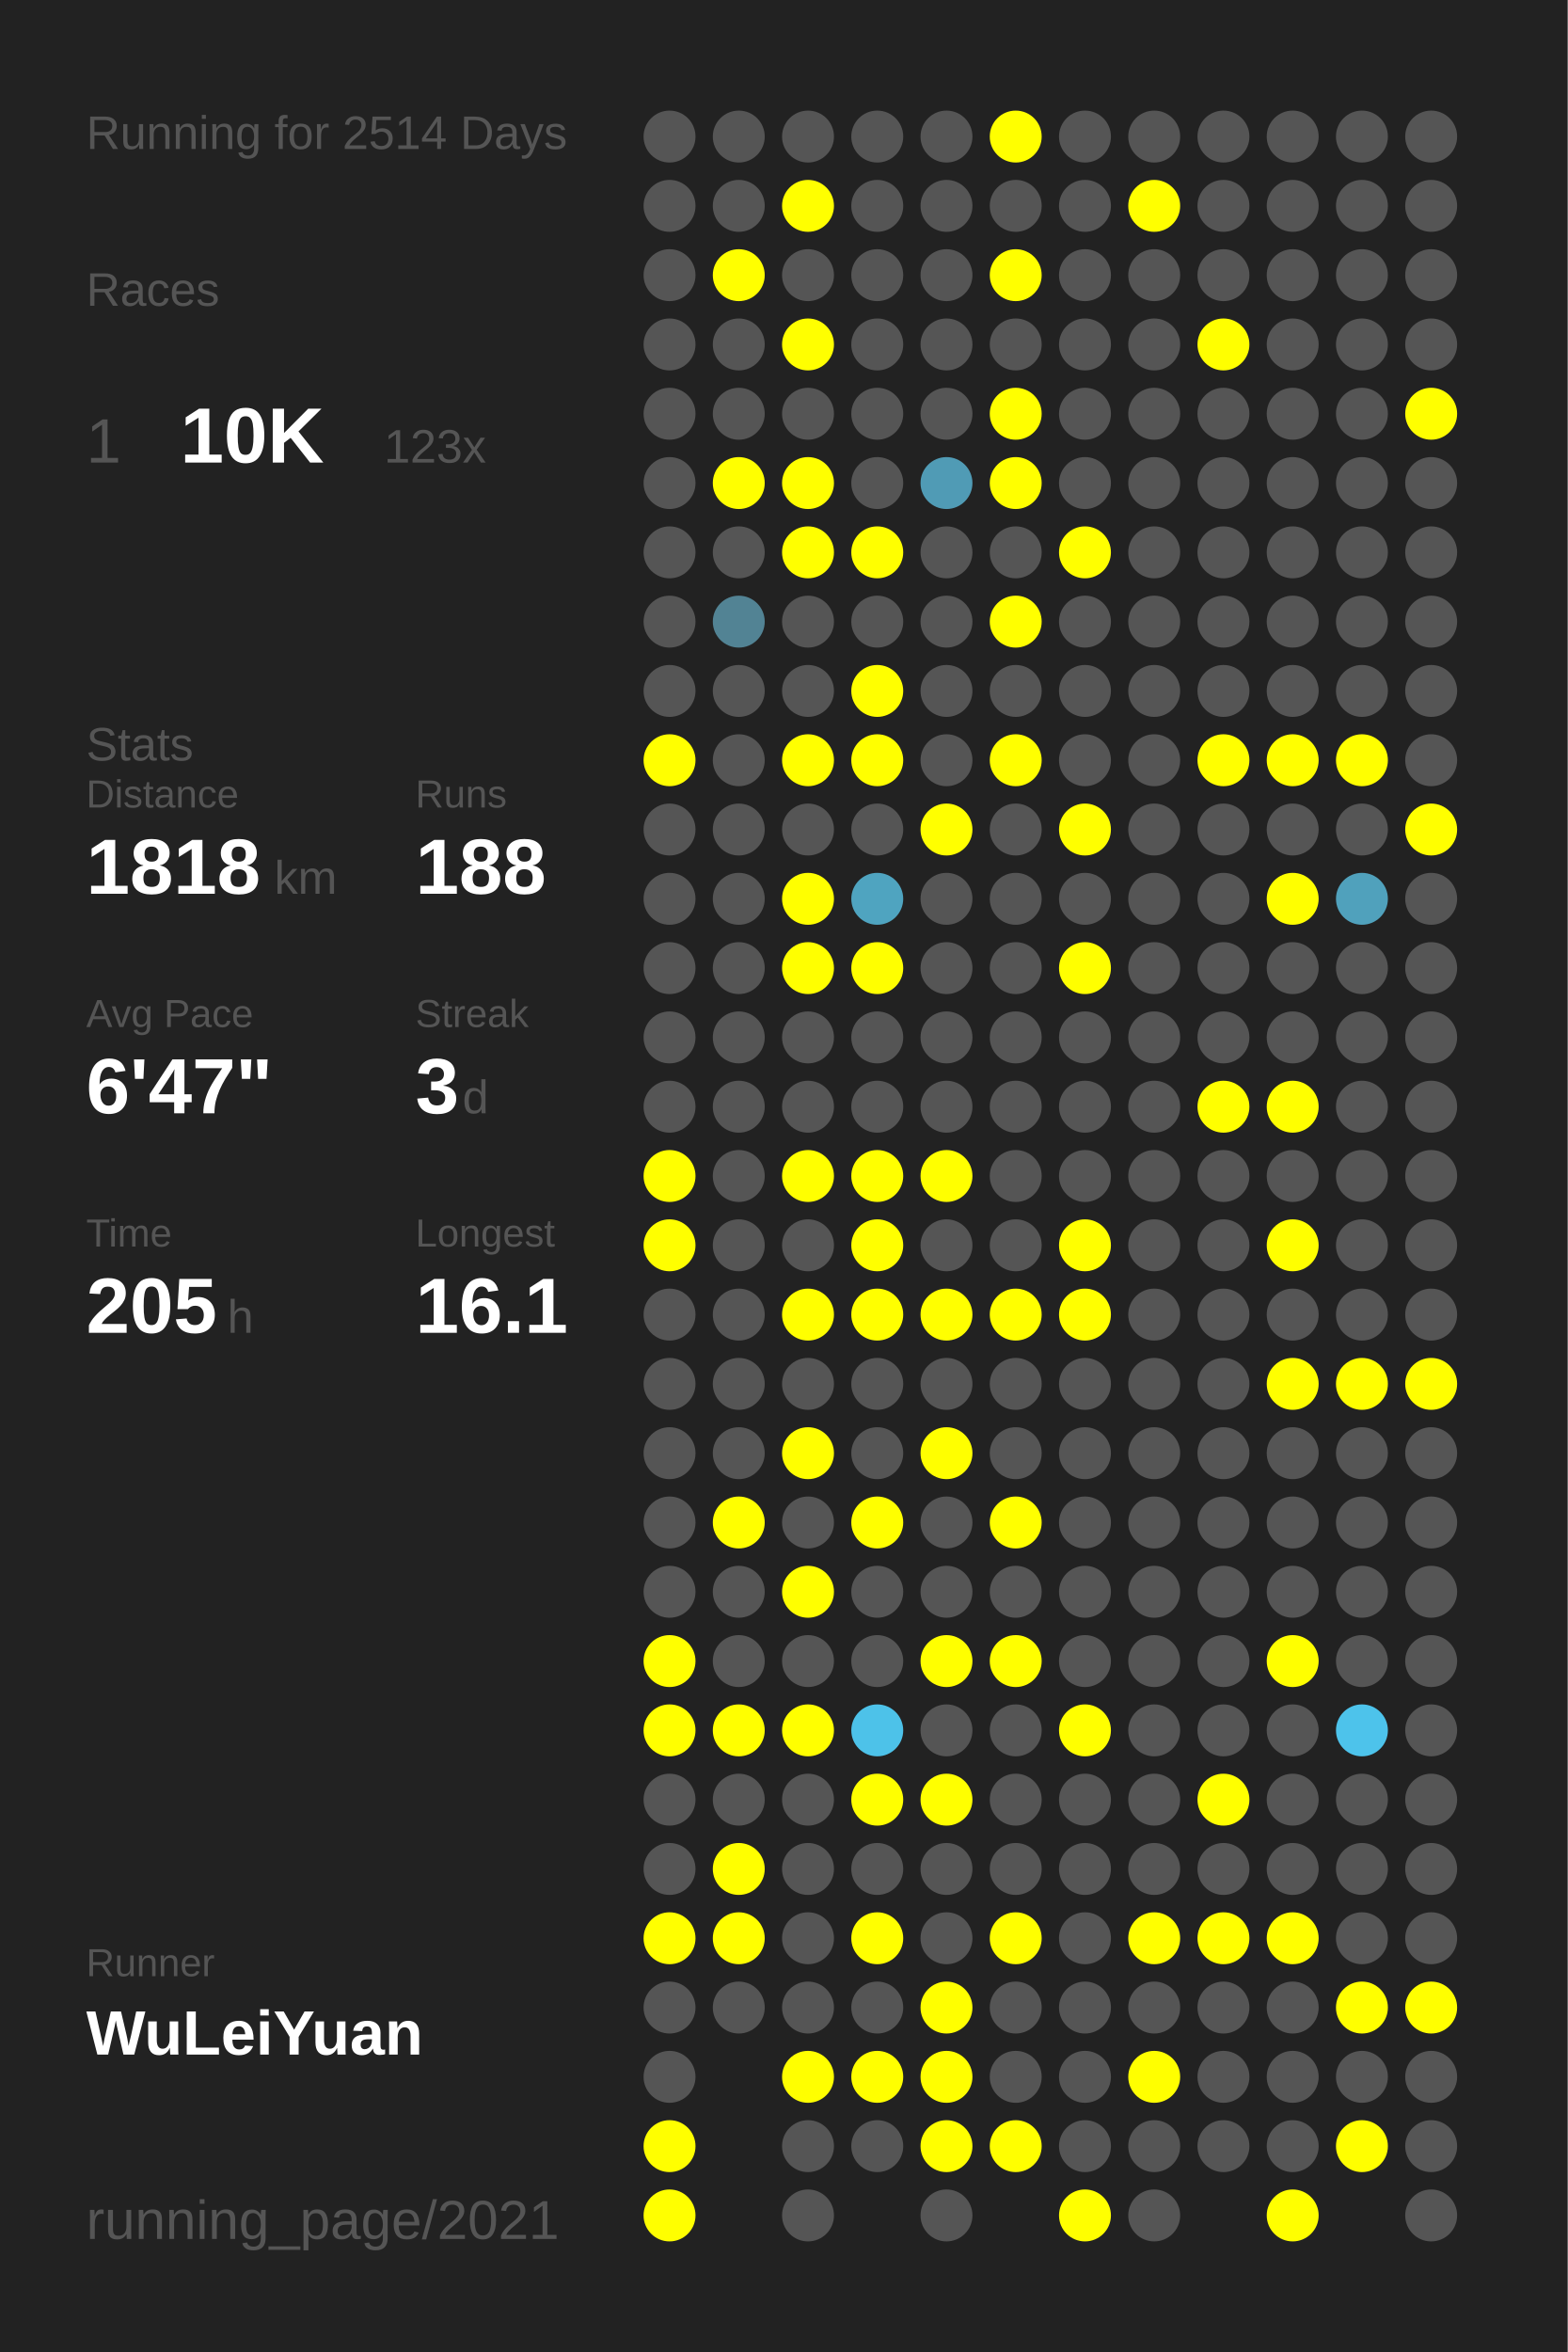
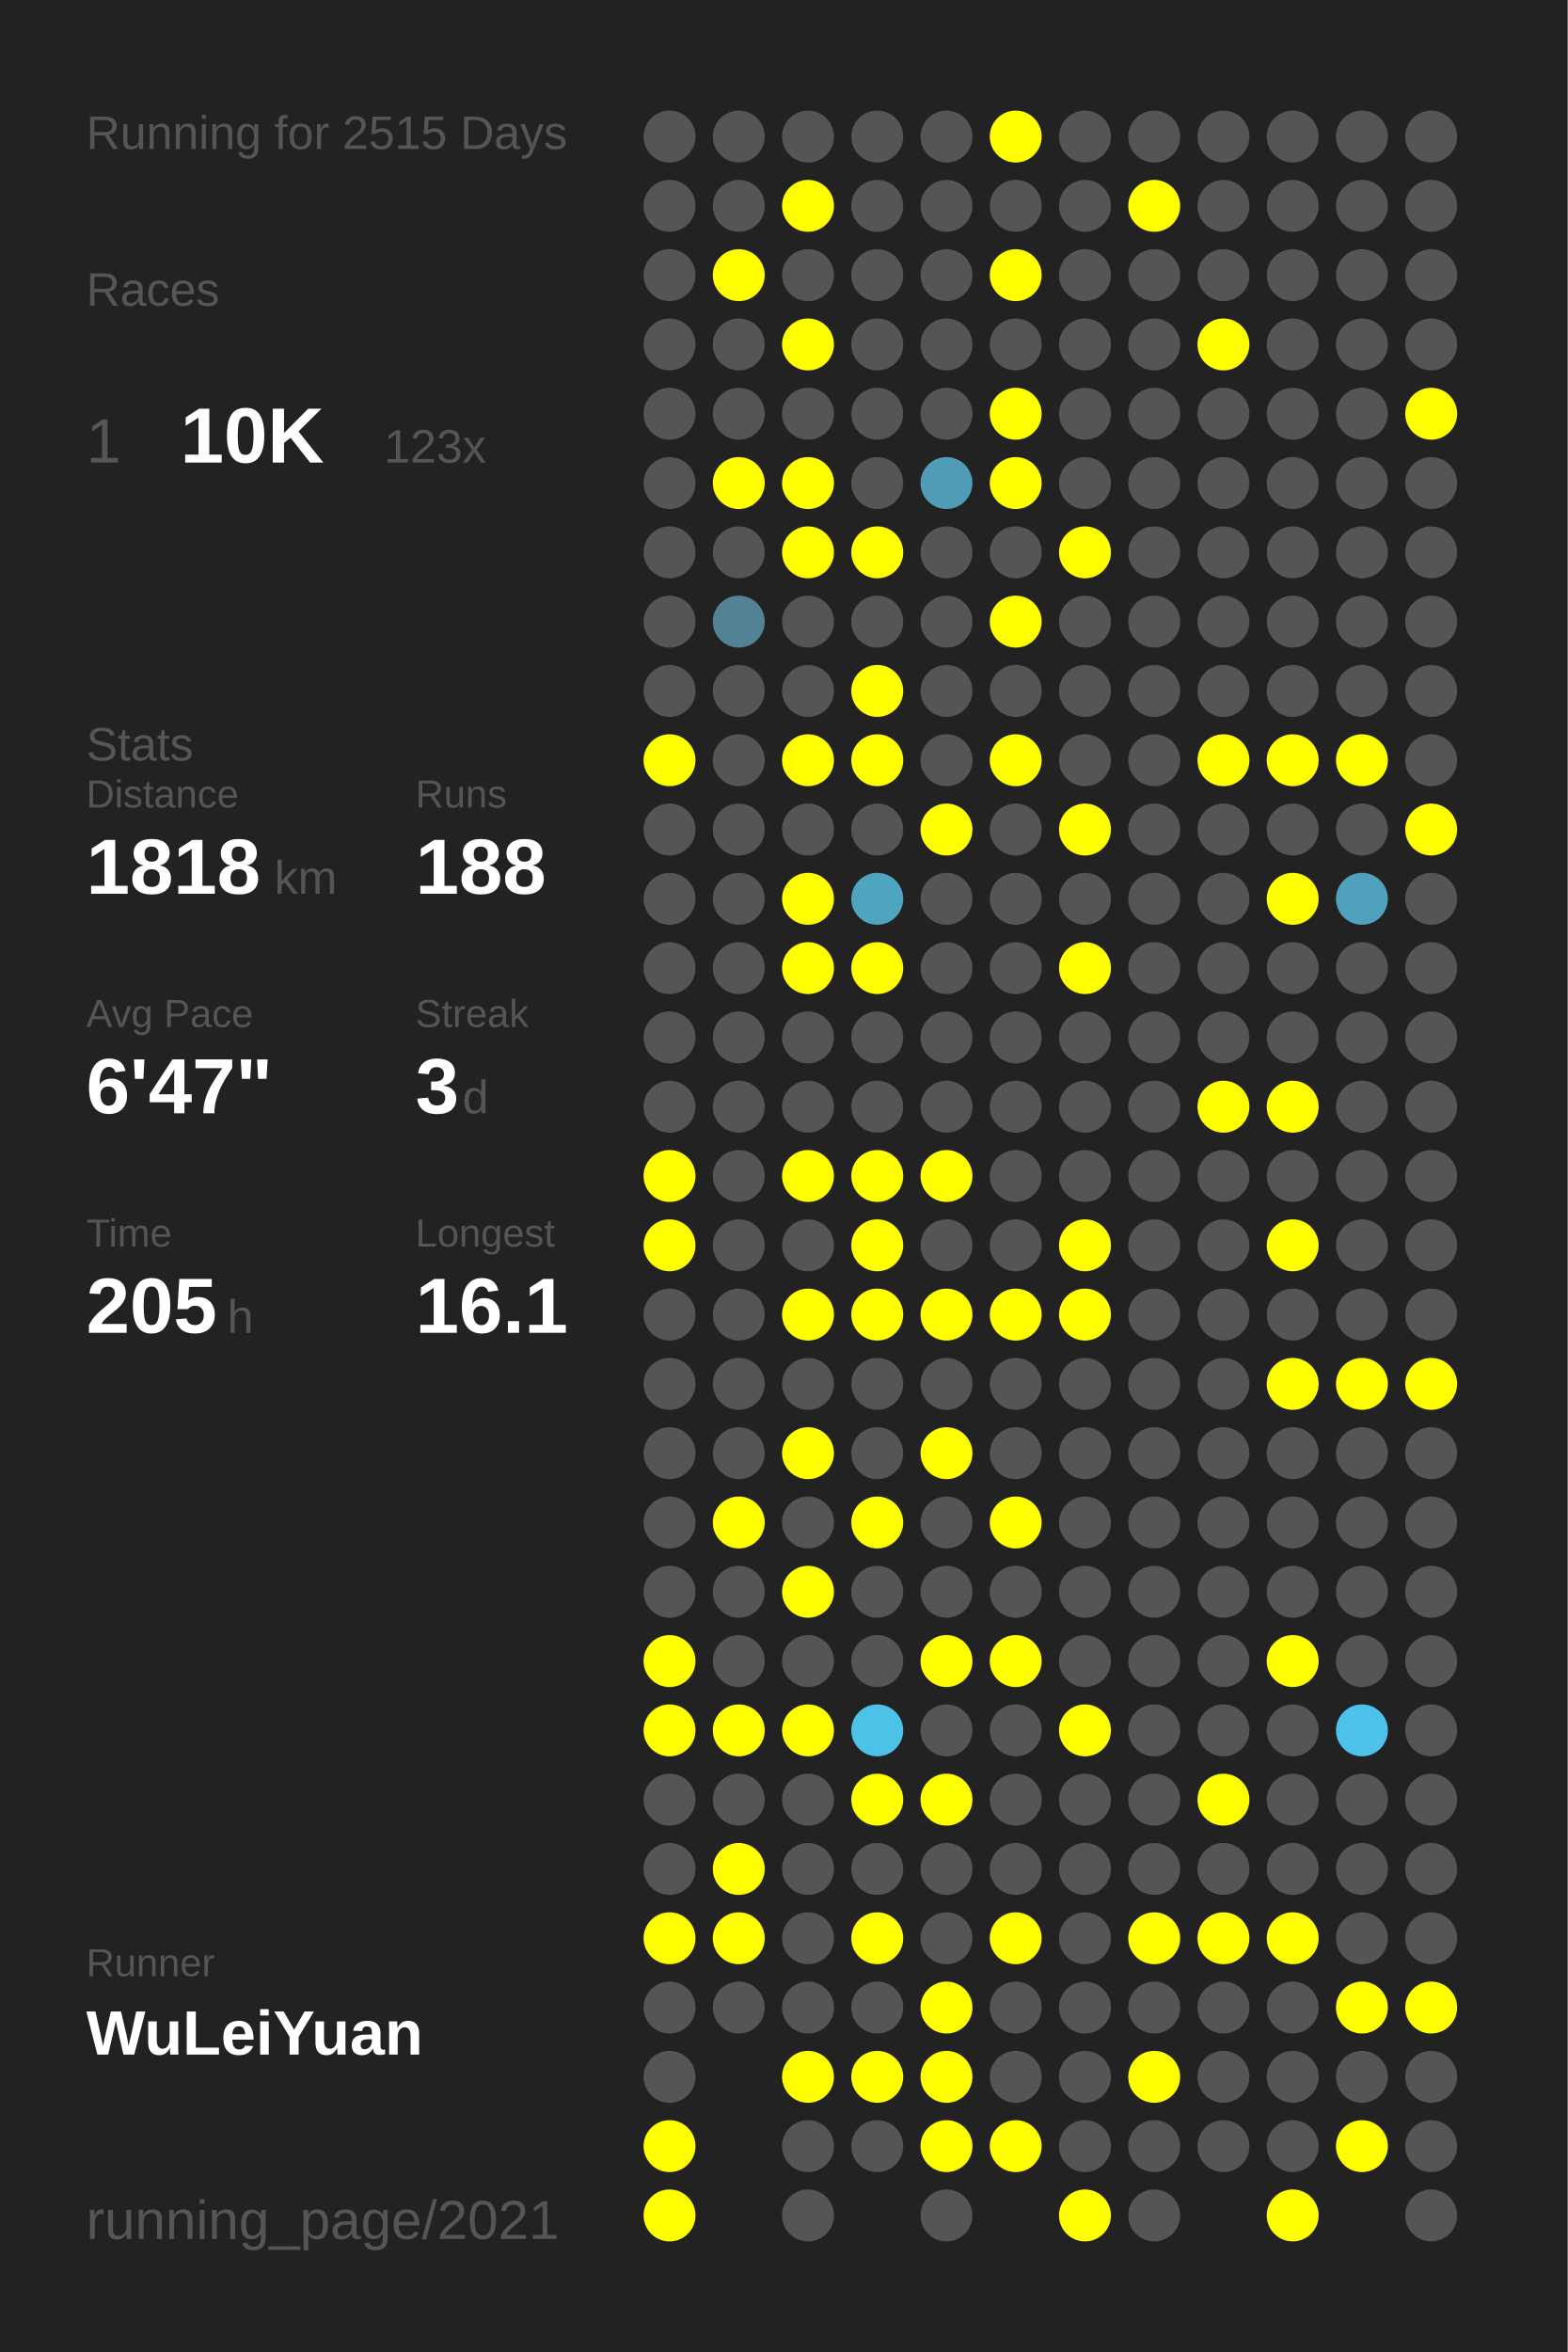
<svg xmlns="http://www.w3.org/2000/svg" baseProfile="full" height="300mm" version="1.1" viewBox="0,0,200,300" width="200mm">
  <defs />
  <rect fill="#222222" height="300" width="200" x="0" y="0" />
-   <text fill="#555555" style="font-size:6px; font-family:Arial;" x="11" y="19">Running for 2514 Days</text>
+   <text fill="#555555" style="font-size:6px; font-family:Arial;" x="11" y="19">Running for 2515 Days</text>
  <text fill="#555555" style="font-size:6px; font-family:Arial;" x="11" y="39">Races</text>
  <text fill="#555555" style="font-size:8px; font-family:Arial;" x="11" y="59">1</text>
  <text fill="#FFFFFF" style="font-size:10px; font-family:Arial; font-weight:bold;" x="23" y="59">10K</text>
  <text fill="#555555" style="font-size:6px; font-family:Arial;" x="49" y="59">123x</text>
  <text fill="#555555" style="font-size:6px; font-family:Arial;" x="11" y="97">Stats</text>
  <text fill="#555555" style="font-size:5px; font-family:Arial;" x="11" y="103">Distance</text>
  <text fill="#FFFFFF" style="font-size:10px; font-family:Arial; font-weight:bold;" x="11" y="114">1818</text>
  <text fill="#555555" style="font-size:6px; font-family:Arial;" x="35" y="114">km</text>
  <text fill="#555555" style="font-size:5px; font-family:Arial;" x="53" y="103">Runs</text>
  <text fill="#FFFFFF" style="font-size:10px; font-family:Arial; font-weight:bold;" x="53" y="114">188</text>
  <text fill="#555555" style="font-size:5px; font-family:Arial;" x="11" y="131">Avg Pace</text>
  <text fill="#FFFFFF" style="font-size:10px; font-family:Arial; font-weight:bold;" x="11" y="142">6'47"</text>
  <text fill="#555555" style="font-size:5px; font-family:Arial;" x="53" y="131">Streak</text>
  <text fill="#FFFFFF" style="font-size:10px; font-family:Arial; font-weight:bold;" x="53" y="142">3</text>
  <text fill="#555555" style="font-size:6px; font-family:Arial;" x="59" y="142">d</text>
  <text fill="#555555" style="font-size:5px; font-family:Arial;" x="11" y="159">Time</text>
  <text fill="#FFFFFF" style="font-size:10px; font-family:Arial; font-weight:bold;" x="11" y="170">205</text>
  <text fill="#555555" style="font-size:6px; font-family:Arial;" x="29" y="170">h</text>
  <text fill="#555555" style="font-size:5px; font-family:Arial;" x="53" y="159">Longest</text>
  <text fill="#FFFFFF" style="font-size:10px; font-family:Arial; font-weight:bold;" x="53" y="170">16.1</text>
  <text fill="#555555" style="font-size:5px; font-family:Arial;" x="11" y="252.065">Runner</text>
  <text fill="#FFFFFF" style="font-size:8px; font-family:Arial; font-weight:bold;" x="11" y="262.065">WuLeiYuan</text>
  <text fill="#555555" style="font-size:7px; font-family:Arial;" x="11" y="285.581">running_page/2021</text>
  <circle cx="85.417" cy="17.419" fill="#555555" r="3.312" />
  <circle cx="85.417" cy="26.258" fill="#555555" r="3.312" />
  <circle cx="85.417" cy="35.097" fill="#555555" r="3.312" />
  <circle cx="85.417" cy="43.935" fill="#555555" r="3.312" />
  <circle cx="85.417" cy="52.774" fill="#555555" r="3.312" />
  <circle cx="85.417" cy="61.613" fill="#555555" r="3.312" />
  <circle cx="85.417" cy="70.452" fill="#555555" r="3.312" />
  <circle cx="85.417" cy="79.29" fill="#555555" r="3.312" />
  <circle cx="85.417" cy="88.129" fill="#555555" r="3.312" />
  <circle cx="85.417" cy="96.968" fill="#FFFF00" r="3.312" />
  <circle cx="85.417" cy="105.806" fill="#555555" r="3.312" />
  <circle cx="85.417" cy="114.645" fill="#555555" r="3.312" />
  <circle cx="85.417" cy="123.484" fill="#555555" r="3.312" />
  <circle cx="85.417" cy="132.323" fill="#555555" r="3.312" />
  <circle cx="85.417" cy="141.161" fill="#555555" r="3.312" />
  <circle cx="85.417" cy="150" fill="#FFFF00" r="3.312" />
  <circle cx="85.417" cy="158.839" fill="#FFFF00" r="3.312" />
  <circle cx="85.417" cy="167.677" fill="#555555" r="3.312" />
  <circle cx="85.417" cy="176.516" fill="#555555" r="3.312" />
  <circle cx="85.417" cy="185.355" fill="#555555" r="3.312" />
  <circle cx="85.417" cy="194.194" fill="#555555" r="3.312" />
  <circle cx="85.417" cy="203.032" fill="#555555" r="3.312" />
  <circle cx="85.417" cy="211.871" fill="#FFFF00" r="3.312" />
  <circle cx="85.417" cy="220.71" fill="#FFFF00" r="3.312" />
  <circle cx="85.417" cy="229.548" fill="#555555" r="3.312" />
  <circle cx="85.417" cy="238.387" fill="#555555" r="3.312" />
  <circle cx="85.417" cy="247.226" fill="#FFFF00" r="3.312" />
  <circle cx="85.417" cy="256.065" fill="#555555" r="3.312" />
  <circle cx="85.417" cy="264.903" fill="#555555" r="3.312" />
  <circle cx="85.417" cy="273.742" fill="#FFFF00" r="3.312" />
  <circle cx="85.417" cy="282.581" fill="#FFFF00" r="3.312" />
  <circle cx="94.25" cy="17.419" fill="#555555" r="3.312" />
  <circle cx="94.25" cy="26.258" fill="#555555" r="3.312" />
  <circle cx="94.25" cy="35.097" fill="#FFFF00" r="3.312" />
  <circle cx="94.25" cy="43.935" fill="#555555" r="3.312" />
  <circle cx="94.25" cy="52.774" fill="#555555" r="3.312" />
  <circle cx="94.25" cy="61.613" fill="#FFFF00" r="3.312" />
  <circle cx="94.25" cy="70.452" fill="#555555" r="3.312" />
  <circle cx="94.25" cy="79.29" fill="#528394" r="3.312" />
  <circle cx="94.25" cy="88.129" fill="#555555" r="3.312" />
  <circle cx="94.25" cy="96.968" fill="#555555" r="3.312" />
  <circle cx="94.25" cy="105.806" fill="#555555" r="3.312" />
  <circle cx="94.25" cy="114.645" fill="#555555" r="3.312" />
  <circle cx="94.25" cy="123.484" fill="#555555" r="3.312" />
  <circle cx="94.25" cy="132.323" fill="#555555" r="3.312" />
  <circle cx="94.25" cy="141.161" fill="#555555" r="3.312" />
  <circle cx="94.25" cy="150" fill="#555555" r="3.312" />
  <circle cx="94.25" cy="158.839" fill="#555555" r="3.312" />
  <circle cx="94.25" cy="167.677" fill="#555555" r="3.312" />
  <circle cx="94.25" cy="176.516" fill="#555555" r="3.312" />
  <circle cx="94.25" cy="185.355" fill="#555555" r="3.312" />
  <circle cx="94.25" cy="194.194" fill="#FFFF00" r="3.312" />
  <circle cx="94.25" cy="203.032" fill="#555555" r="3.312" />
  <circle cx="94.25" cy="211.871" fill="#555555" r="3.312" />
  <circle cx="94.25" cy="220.71" fill="#FFFF00" r="3.312" />
  <circle cx="94.25" cy="229.548" fill="#555555" r="3.312" />
  <circle cx="94.25" cy="238.387" fill="#FFFF00" r="3.312" />
  <circle cx="94.25" cy="247.226" fill="#FFFF00" r="3.312" />
  <circle cx="94.25" cy="256.065" fill="#555555" r="3.312" />
  <circle cx="103.083" cy="17.419" fill="#555555" r="3.312" />
  <circle cx="103.083" cy="26.258" fill="#FFFF00" r="3.312" />
  <circle cx="103.083" cy="35.097" fill="#555555" r="3.312" />
  <circle cx="103.083" cy="43.935" fill="#FFFF00" r="3.312" />
  <circle cx="103.083" cy="52.774" fill="#555555" r="3.312" />
  <circle cx="103.083" cy="61.613" fill="#FFFF00" r="3.312" />
  <circle cx="103.083" cy="70.452" fill="#FFFF00" r="3.312" />
  <circle cx="103.083" cy="79.29" fill="#555555" r="3.312" />
  <circle cx="103.083" cy="88.129" fill="#555555" r="3.312" />
  <circle cx="103.083" cy="96.968" fill="#FFFF00" r="3.312" />
  <circle cx="103.083" cy="105.806" fill="#555555" r="3.312" />
  <circle cx="103.083" cy="114.645" fill="#FFFF00" r="3.312" />
  <circle cx="103.083" cy="123.484" fill="#FFFF00" r="3.312" />
  <circle cx="103.083" cy="132.323" fill="#555555" r="3.312" />
  <circle cx="103.083" cy="141.161" fill="#555555" r="3.312" />
  <circle cx="103.083" cy="150" fill="#FFFF00" r="3.312" />
  <circle cx="103.083" cy="158.839" fill="#555555" r="3.312" />
  <circle cx="103.083" cy="167.677" fill="#FFFF00" r="3.312" />
  <circle cx="103.083" cy="176.516" fill="#555555" r="3.312" />
  <circle cx="103.083" cy="185.355" fill="#FFFF00" r="3.312" />
  <circle cx="103.083" cy="194.194" fill="#555555" r="3.312" />
  <circle cx="103.083" cy="203.032" fill="#FFFF00" r="3.312" />
  <circle cx="103.083" cy="211.871" fill="#555555" r="3.312" />
  <circle cx="103.083" cy="220.71" fill="#FFFF00" r="3.312" />
  <circle cx="103.083" cy="229.548" fill="#555555" r="3.312" />
  <circle cx="103.083" cy="238.387" fill="#555555" r="3.312" />
  <circle cx="103.083" cy="247.226" fill="#555555" r="3.312" />
  <circle cx="103.083" cy="256.065" fill="#555555" r="3.312" />
  <circle cx="103.083" cy="264.903" fill="#FFFF00" r="3.312" />
  <circle cx="103.083" cy="273.742" fill="#555555" r="3.312" />
  <circle cx="103.083" cy="282.581" fill="#555555" r="3.312" />
  <circle cx="111.917" cy="17.419" fill="#555555" r="3.312" />
  <circle cx="111.917" cy="26.258" fill="#555555" r="3.312" />
  <circle cx="111.917" cy="35.097" fill="#555555" r="3.312" />
  <circle cx="111.917" cy="43.935" fill="#555555" r="3.312" />
  <circle cx="111.917" cy="52.774" fill="#555555" r="3.312" />
  <circle cx="111.917" cy="61.613" fill="#555555" r="3.312" />
  <circle cx="111.917" cy="70.452" fill="#FFFF00" r="3.312" />
  <circle cx="111.917" cy="79.29" fill="#555555" r="3.312" />
  <circle cx="111.917" cy="88.129" fill="#FFFF00" r="3.312" />
  <circle cx="111.917" cy="96.968" fill="#FFFF00" r="3.312" />
  <circle cx="111.917" cy="105.806" fill="#555555" r="3.312" />
  <circle cx="111.917" cy="114.645" fill="#4fa4c0" r="3.312" />
  <circle cx="111.917" cy="123.484" fill="#FFFF00" r="3.312" />
  <circle cx="111.917" cy="132.323" fill="#555555" r="3.312" />
  <circle cx="111.917" cy="141.161" fill="#555555" r="3.312" />
  <circle cx="111.917" cy="150" fill="#FFFF00" r="3.312" />
  <circle cx="111.917" cy="158.839" fill="#FFFF00" r="3.312" />
  <circle cx="111.917" cy="167.677" fill="#FFFF00" r="3.312" />
  <circle cx="111.917" cy="176.516" fill="#555555" r="3.312" />
  <circle cx="111.917" cy="185.355" fill="#555555" r="3.312" />
  <circle cx="111.917" cy="194.194" fill="#FFFF00" r="3.312" />
  <circle cx="111.917" cy="203.032" fill="#555555" r="3.312" />
  <circle cx="111.917" cy="211.871" fill="#555555" r="3.312" />
  <circle cx="111.917" cy="220.71" fill="#4dc2e9" r="3.312" />
  <circle cx="111.917" cy="229.548" fill="#FFFF00" r="3.312" />
  <circle cx="111.917" cy="238.387" fill="#555555" r="3.312" />
  <circle cx="111.917" cy="247.226" fill="#FFFF00" r="3.312" />
  <circle cx="111.917" cy="256.065" fill="#555555" r="3.312" />
  <circle cx="111.917" cy="264.903" fill="#FFFF00" r="3.312" />
  <circle cx="111.917" cy="273.742" fill="#555555" r="3.312" />
  <circle cx="120.75" cy="17.419" fill="#555555" r="3.312" />
  <circle cx="120.75" cy="26.258" fill="#555555" r="3.312" />
  <circle cx="120.75" cy="35.097" fill="#555555" r="3.312" />
  <circle cx="120.75" cy="43.935" fill="#555555" r="3.312" />
  <circle cx="120.75" cy="52.774" fill="#555555" r="3.312" />
  <circle cx="120.75" cy="61.613" fill="#509bb5" r="3.312" />
  <circle cx="120.75" cy="70.452" fill="#555555" r="3.312" />
  <circle cx="120.75" cy="79.29" fill="#555555" r="3.312" />
  <circle cx="120.75" cy="88.129" fill="#555555" r="3.312" />
  <circle cx="120.75" cy="96.968" fill="#555555" r="3.312" />
  <circle cx="120.75" cy="105.806" fill="#FFFF00" r="3.312" />
  <circle cx="120.75" cy="114.645" fill="#555555" r="3.312" />
  <circle cx="120.75" cy="123.484" fill="#555555" r="3.312" />
  <circle cx="120.75" cy="132.323" fill="#555555" r="3.312" />
  <circle cx="120.75" cy="141.161" fill="#555555" r="3.312" />
  <circle cx="120.75" cy="150" fill="#FFFF00" r="3.312" />
  <circle cx="120.75" cy="158.839" fill="#555555" r="3.312" />
  <circle cx="120.75" cy="167.677" fill="#FFFF00" r="3.312" />
  <circle cx="120.75" cy="176.516" fill="#555555" r="3.312" />
  <circle cx="120.75" cy="185.355" fill="#FFFF00" r="3.312" />
  <circle cx="120.75" cy="194.194" fill="#555555" r="3.312" />
  <circle cx="120.75" cy="203.032" fill="#555555" r="3.312" />
  <circle cx="120.75" cy="211.871" fill="#FFFF00" r="3.312" />
  <circle cx="120.75" cy="220.71" fill="#555555" r="3.312" />
  <circle cx="120.75" cy="229.548" fill="#FFFF00" r="3.312" />
  <circle cx="120.75" cy="238.387" fill="#555555" r="3.312" />
  <circle cx="120.75" cy="247.226" fill="#555555" r="3.312" />
  <circle cx="120.75" cy="256.065" fill="#FFFF00" r="3.312" />
  <circle cx="120.75" cy="264.903" fill="#FFFF00" r="3.312" />
  <circle cx="120.75" cy="273.742" fill="#FFFF00" r="3.312" />
  <circle cx="120.75" cy="282.581" fill="#555555" r="3.312" />
  <circle cx="129.583" cy="17.419" fill="#FFFF00" r="3.312" />
  <circle cx="129.583" cy="26.258" fill="#555555" r="3.312" />
  <circle cx="129.583" cy="35.097" fill="#FFFF00" r="3.312" />
  <circle cx="129.583" cy="43.935" fill="#555555" r="3.312" />
  <circle cx="129.583" cy="52.774" fill="#FFFF00" r="3.312" />
  <circle cx="129.583" cy="61.613" fill="#FFFF00" r="3.312" />
  <circle cx="129.583" cy="70.452" fill="#555555" r="3.312" />
  <circle cx="129.583" cy="79.29" fill="#FFFF00" r="3.312" />
  <circle cx="129.583" cy="88.129" fill="#555555" r="3.312" />
  <circle cx="129.583" cy="96.968" fill="#FFFF00" r="3.312" />
  <circle cx="129.583" cy="105.806" fill="#555555" r="3.312" />
  <circle cx="129.583" cy="114.645" fill="#555555" r="3.312" />
  <circle cx="129.583" cy="123.484" fill="#555555" r="3.312" />
  <circle cx="129.583" cy="132.323" fill="#555555" r="3.312" />
  <circle cx="129.583" cy="141.161" fill="#555555" r="3.312" />
  <circle cx="129.583" cy="150" fill="#555555" r="3.312" />
  <circle cx="129.583" cy="158.839" fill="#555555" r="3.312" />
  <circle cx="129.583" cy="167.677" fill="#FFFF00" r="3.312" />
  <circle cx="129.583" cy="176.516" fill="#555555" r="3.312" />
  <circle cx="129.583" cy="185.355" fill="#555555" r="3.312" />
  <circle cx="129.583" cy="194.194" fill="#FFFF00" r="3.312" />
  <circle cx="129.583" cy="203.032" fill="#555555" r="3.312" />
  <circle cx="129.583" cy="211.871" fill="#FFFF00" r="3.312" />
  <circle cx="129.583" cy="220.71" fill="#555555" r="3.312" />
  <circle cx="129.583" cy="229.548" fill="#555555" r="3.312" />
  <circle cx="129.583" cy="238.387" fill="#555555" r="3.312" />
  <circle cx="129.583" cy="247.226" fill="#FFFF00" r="3.312" />
  <circle cx="129.583" cy="256.065" fill="#555555" r="3.312" />
  <circle cx="129.583" cy="264.903" fill="#555555" r="3.312" />
  <circle cx="129.583" cy="273.742" fill="#FFFF00" r="3.312" />
  <circle cx="138.417" cy="17.419" fill="#555555" r="3.312" />
  <circle cx="138.417" cy="26.258" fill="#555555" r="3.312" />
  <circle cx="138.417" cy="35.097" fill="#555555" r="3.312" />
  <circle cx="138.417" cy="43.935" fill="#555555" r="3.312" />
  <circle cx="138.417" cy="52.774" fill="#555555" r="3.312" />
  <circle cx="138.417" cy="61.613" fill="#555555" r="3.312" />
  <circle cx="138.417" cy="70.452" fill="#FFFF00" r="3.312" />
  <circle cx="138.417" cy="79.29" fill="#555555" r="3.312" />
  <circle cx="138.417" cy="88.129" fill="#555555" r="3.312" />
  <circle cx="138.417" cy="96.968" fill="#555555" r="3.312" />
  <circle cx="138.417" cy="105.806" fill="#FFFF00" r="3.312" />
  <circle cx="138.417" cy="114.645" fill="#555555" r="3.312" />
  <circle cx="138.417" cy="123.484" fill="#FFFF00" r="3.312" />
  <circle cx="138.417" cy="132.323" fill="#555555" r="3.312" />
  <circle cx="138.417" cy="141.161" fill="#555555" r="3.312" />
  <circle cx="138.417" cy="150" fill="#555555" r="3.312" />
  <circle cx="138.417" cy="158.839" fill="#FFFF00" r="3.312" />
  <circle cx="138.417" cy="167.677" fill="#FFFF00" r="3.312" />
  <circle cx="138.417" cy="176.516" fill="#555555" r="3.312" />
  <circle cx="138.417" cy="185.355" fill="#555555" r="3.312" />
  <circle cx="138.417" cy="194.194" fill="#555555" r="3.312" />
  <circle cx="138.417" cy="203.032" fill="#555555" r="3.312" />
  <circle cx="138.417" cy="211.871" fill="#555555" r="3.312" />
  <circle cx="138.417" cy="220.71" fill="#FFFF00" r="3.312" />
  <circle cx="138.417" cy="229.548" fill="#555555" r="3.312" />
  <circle cx="138.417" cy="238.387" fill="#555555" r="3.312" />
  <circle cx="138.417" cy="247.226" fill="#555555" r="3.312" />
  <circle cx="138.417" cy="256.065" fill="#555555" r="3.312" />
  <circle cx="138.417" cy="264.903" fill="#555555" r="3.312" />
  <circle cx="138.417" cy="273.742" fill="#555555" r="3.312" />
  <circle cx="138.417" cy="282.581" fill="#FFFF00" r="3.312" />
  <circle cx="147.25" cy="17.419" fill="#555555" r="3.312" />
  <circle cx="147.25" cy="26.258" fill="#FFFF00" r="3.312" />
  <circle cx="147.25" cy="35.097" fill="#555555" r="3.312" />
  <circle cx="147.25" cy="43.935" fill="#555555" r="3.312" />
  <circle cx="147.25" cy="52.774" fill="#555555" r="3.312" />
  <circle cx="147.25" cy="61.613" fill="#555555" r="3.312" />
  <circle cx="147.25" cy="70.452" fill="#555555" r="3.312" />
  <circle cx="147.25" cy="79.29" fill="#555555" r="3.312" />
  <circle cx="147.25" cy="88.129" fill="#555555" r="3.312" />
  <circle cx="147.25" cy="96.968" fill="#555555" r="3.312" />
  <circle cx="147.25" cy="105.806" fill="#555555" r="3.312" />
  <circle cx="147.25" cy="114.645" fill="#555555" r="3.312" />
  <circle cx="147.25" cy="123.484" fill="#555555" r="3.312" />
  <circle cx="147.25" cy="132.323" fill="#555555" r="3.312" />
  <circle cx="147.25" cy="141.161" fill="#555555" r="3.312" />
  <circle cx="147.25" cy="150" fill="#555555" r="3.312" />
  <circle cx="147.25" cy="158.839" fill="#555555" r="3.312" />
  <circle cx="147.25" cy="167.677" fill="#555555" r="3.312" />
  <circle cx="147.25" cy="176.516" fill="#555555" r="3.312" />
  <circle cx="147.25" cy="185.355" fill="#555555" r="3.312" />
  <circle cx="147.25" cy="194.194" fill="#555555" r="3.312" />
  <circle cx="147.25" cy="203.032" fill="#555555" r="3.312" />
  <circle cx="147.25" cy="211.871" fill="#555555" r="3.312" />
  <circle cx="147.25" cy="220.71" fill="#555555" r="3.312" />
  <circle cx="147.25" cy="229.548" fill="#555555" r="3.312" />
  <circle cx="147.25" cy="238.387" fill="#555555" r="3.312" />
  <circle cx="147.25" cy="247.226" fill="#FFFF00" r="3.312" />
  <circle cx="147.25" cy="256.065" fill="#555555" r="3.312" />
  <circle cx="147.25" cy="264.903" fill="#FFFF00" r="3.312" />
  <circle cx="147.25" cy="273.742" fill="#555555" r="3.312" />
  <circle cx="147.25" cy="282.581" fill="#555555" r="3.312" />
  <circle cx="156.083" cy="17.419" fill="#555555" r="3.312" />
  <circle cx="156.083" cy="26.258" fill="#555555" r="3.312" />
  <circle cx="156.083" cy="35.097" fill="#555555" r="3.312" />
  <circle cx="156.083" cy="43.935" fill="#FFFF00" r="3.312" />
  <circle cx="156.083" cy="52.774" fill="#555555" r="3.312" />
  <circle cx="156.083" cy="61.613" fill="#555555" r="3.312" />
  <circle cx="156.083" cy="70.452" fill="#555555" r="3.312" />
  <circle cx="156.083" cy="79.29" fill="#555555" r="3.312" />
  <circle cx="156.083" cy="88.129" fill="#555555" r="3.312" />
  <circle cx="156.083" cy="96.968" fill="#FFFF00" r="3.312" />
  <circle cx="156.083" cy="105.806" fill="#555555" r="3.312" />
  <circle cx="156.083" cy="114.645" fill="#555555" r="3.312" />
  <circle cx="156.083" cy="123.484" fill="#555555" r="3.312" />
  <circle cx="156.083" cy="132.323" fill="#555555" r="3.312" />
  <circle cx="156.083" cy="141.161" fill="#FFFF00" r="3.312" />
  <circle cx="156.083" cy="150" fill="#555555" r="3.312" />
  <circle cx="156.083" cy="158.839" fill="#555555" r="3.312" />
  <circle cx="156.083" cy="167.677" fill="#555555" r="3.312" />
  <circle cx="156.083" cy="176.516" fill="#555555" r="3.312" />
  <circle cx="156.083" cy="185.355" fill="#555555" r="3.312" />
  <circle cx="156.083" cy="194.194" fill="#555555" r="3.312" />
  <circle cx="156.083" cy="203.032" fill="#555555" r="3.312" />
  <circle cx="156.083" cy="211.871" fill="#555555" r="3.312" />
  <circle cx="156.083" cy="220.71" fill="#555555" r="3.312" />
  <circle cx="156.083" cy="229.548" fill="#FFFF00" r="3.312" />
  <circle cx="156.083" cy="238.387" fill="#555555" r="3.312" />
  <circle cx="156.083" cy="247.226" fill="#FFFF00" r="3.312" />
  <circle cx="156.083" cy="256.065" fill="#555555" r="3.312" />
  <circle cx="156.083" cy="264.903" fill="#555555" r="3.312" />
  <circle cx="156.083" cy="273.742" fill="#555555" r="3.312" />
  <circle cx="164.917" cy="17.419" fill="#555555" r="3.312" />
  <circle cx="164.917" cy="26.258" fill="#555555" r="3.312" />
  <circle cx="164.917" cy="35.097" fill="#555555" r="3.312" />
  <circle cx="164.917" cy="43.935" fill="#555555" r="3.312" />
  <circle cx="164.917" cy="52.774" fill="#555555" r="3.312" />
  <circle cx="164.917" cy="61.613" fill="#555555" r="3.312" />
  <circle cx="164.917" cy="70.452" fill="#555555" r="3.312" />
  <circle cx="164.917" cy="79.29" fill="#555555" r="3.312" />
  <circle cx="164.917" cy="88.129" fill="#555555" r="3.312" />
  <circle cx="164.917" cy="96.968" fill="#FFFF00" r="3.312" />
  <circle cx="164.917" cy="105.806" fill="#555555" r="3.312" />
  <circle cx="164.917" cy="114.645" fill="#FFFF00" r="3.312" />
  <circle cx="164.917" cy="123.484" fill="#555555" r="3.312" />
  <circle cx="164.917" cy="132.323" fill="#555555" r="3.312" />
  <circle cx="164.917" cy="141.161" fill="#FFFF00" r="3.312" />
  <circle cx="164.917" cy="150" fill="#555555" r="3.312" />
  <circle cx="164.917" cy="158.839" fill="#FFFF00" r="3.312" />
  <circle cx="164.917" cy="167.677" fill="#555555" r="3.312" />
  <circle cx="164.917" cy="176.516" fill="#FFFF00" r="3.312" />
  <circle cx="164.917" cy="185.355" fill="#555555" r="3.312" />
  <circle cx="164.917" cy="194.194" fill="#555555" r="3.312" />
  <circle cx="164.917" cy="203.032" fill="#555555" r="3.312" />
  <circle cx="164.917" cy="211.871" fill="#FFFF00" r="3.312" />
  <circle cx="164.917" cy="220.71" fill="#555555" r="3.312" />
  <circle cx="164.917" cy="229.548" fill="#555555" r="3.312" />
  <circle cx="164.917" cy="238.387" fill="#555555" r="3.312" />
  <circle cx="164.917" cy="247.226" fill="#FFFF00" r="3.312" />
  <circle cx="164.917" cy="256.065" fill="#555555" r="3.312" />
  <circle cx="164.917" cy="264.903" fill="#555555" r="3.312" />
  <circle cx="164.917" cy="273.742" fill="#555555" r="3.312" />
  <circle cx="164.917" cy="282.581" fill="#FFFF00" r="3.312" />
  <circle cx="173.75" cy="17.419" fill="#555555" r="3.312" />
  <circle cx="173.75" cy="26.258" fill="#555555" r="3.312" />
  <circle cx="173.75" cy="35.097" fill="#555555" r="3.312" />
  <circle cx="173.75" cy="43.935" fill="#555555" r="3.312" />
  <circle cx="173.75" cy="52.774" fill="#555555" r="3.312" />
  <circle cx="173.75" cy="61.613" fill="#555555" r="3.312" />
  <circle cx="173.75" cy="70.452" fill="#555555" r="3.312" />
  <circle cx="173.75" cy="79.29" fill="#555555" r="3.312" />
  <circle cx="173.75" cy="88.129" fill="#555555" r="3.312" />
  <circle cx="173.75" cy="96.968" fill="#FFFF00" r="3.312" />
  <circle cx="173.75" cy="105.806" fill="#555555" r="3.312" />
  <circle cx="173.75" cy="114.645" fill="#50a1bc" r="3.312" />
  <circle cx="173.75" cy="123.484" fill="#555555" r="3.312" />
  <circle cx="173.75" cy="132.323" fill="#555555" r="3.312" />
  <circle cx="173.75" cy="141.161" fill="#555555" r="3.312" />
  <circle cx="173.75" cy="150" fill="#555555" r="3.312" />
  <circle cx="173.75" cy="158.839" fill="#555555" r="3.312" />
  <circle cx="173.75" cy="167.677" fill="#555555" r="3.312" />
  <circle cx="173.75" cy="176.516" fill="#FFFF00" r="3.312" />
  <circle cx="173.75" cy="185.355" fill="#555555" r="3.312" />
  <circle cx="173.75" cy="194.194" fill="#555555" r="3.312" />
  <circle cx="173.75" cy="203.032" fill="#555555" r="3.312" />
  <circle cx="173.75" cy="211.871" fill="#555555" r="3.312" />
  <circle cx="173.75" cy="220.71" fill="#4dc3eb" r="3.312" />
  <circle cx="173.75" cy="229.548" fill="#555555" r="3.312" />
  <circle cx="173.75" cy="238.387" fill="#555555" r="3.312" />
  <circle cx="173.75" cy="247.226" fill="#555555" r="3.312" />
  <circle cx="173.75" cy="256.065" fill="#FFFF00" r="3.312" />
  <circle cx="173.75" cy="264.903" fill="#555555" r="3.312" />
  <circle cx="173.75" cy="273.742" fill="#FFFF00" r="3.312" />
  <circle cx="182.583" cy="17.419" fill="#555555" r="3.312" />
  <circle cx="182.583" cy="26.258" fill="#555555" r="3.312" />
  <circle cx="182.583" cy="35.097" fill="#555555" r="3.312" />
  <circle cx="182.583" cy="43.935" fill="#555555" r="3.312" />
  <circle cx="182.583" cy="52.774" fill="#FFFF00" r="3.312" />
  <circle cx="182.583" cy="61.613" fill="#555555" r="3.312" />
  <circle cx="182.583" cy="70.452" fill="#555555" r="3.312" />
  <circle cx="182.583" cy="79.29" fill="#555555" r="3.312" />
  <circle cx="182.583" cy="88.129" fill="#555555" r="3.312" />
  <circle cx="182.583" cy="96.968" fill="#555555" r="3.312" />
  <circle cx="182.583" cy="105.806" fill="#FFFF00" r="3.312" />
  <circle cx="182.583" cy="114.645" fill="#555555" r="3.312" />
  <circle cx="182.583" cy="123.484" fill="#555555" r="3.312" />
  <circle cx="182.583" cy="132.323" fill="#555555" r="3.312" />
  <circle cx="182.583" cy="141.161" fill="#555555" r="3.312" />
  <circle cx="182.583" cy="150" fill="#555555" r="3.312" />
  <circle cx="182.583" cy="158.839" fill="#555555" r="3.312" />
  <circle cx="182.583" cy="167.677" fill="#555555" r="3.312" />
  <circle cx="182.583" cy="176.516" fill="#FFFF00" r="3.312" />
  <circle cx="182.583" cy="185.355" fill="#555555" r="3.312" />
  <circle cx="182.583" cy="194.194" fill="#555555" r="3.312" />
  <circle cx="182.583" cy="203.032" fill="#555555" r="3.312" />
  <circle cx="182.583" cy="211.871" fill="#555555" r="3.312" />
  <circle cx="182.583" cy="220.71" fill="#555555" r="3.312" />
  <circle cx="182.583" cy="229.548" fill="#555555" r="3.312" />
  <circle cx="182.583" cy="238.387" fill="#555555" r="3.312" />
  <circle cx="182.583" cy="247.226" fill="#555555" r="3.312" />
  <circle cx="182.583" cy="256.065" fill="#FFFF00" r="3.312" />
  <circle cx="182.583" cy="264.903" fill="#555555" r="3.312" />
  <circle cx="182.583" cy="273.742" fill="#555555" r="3.312" />
  <circle cx="182.583" cy="282.581" fill="#555555" r="3.312" />
</svg>
